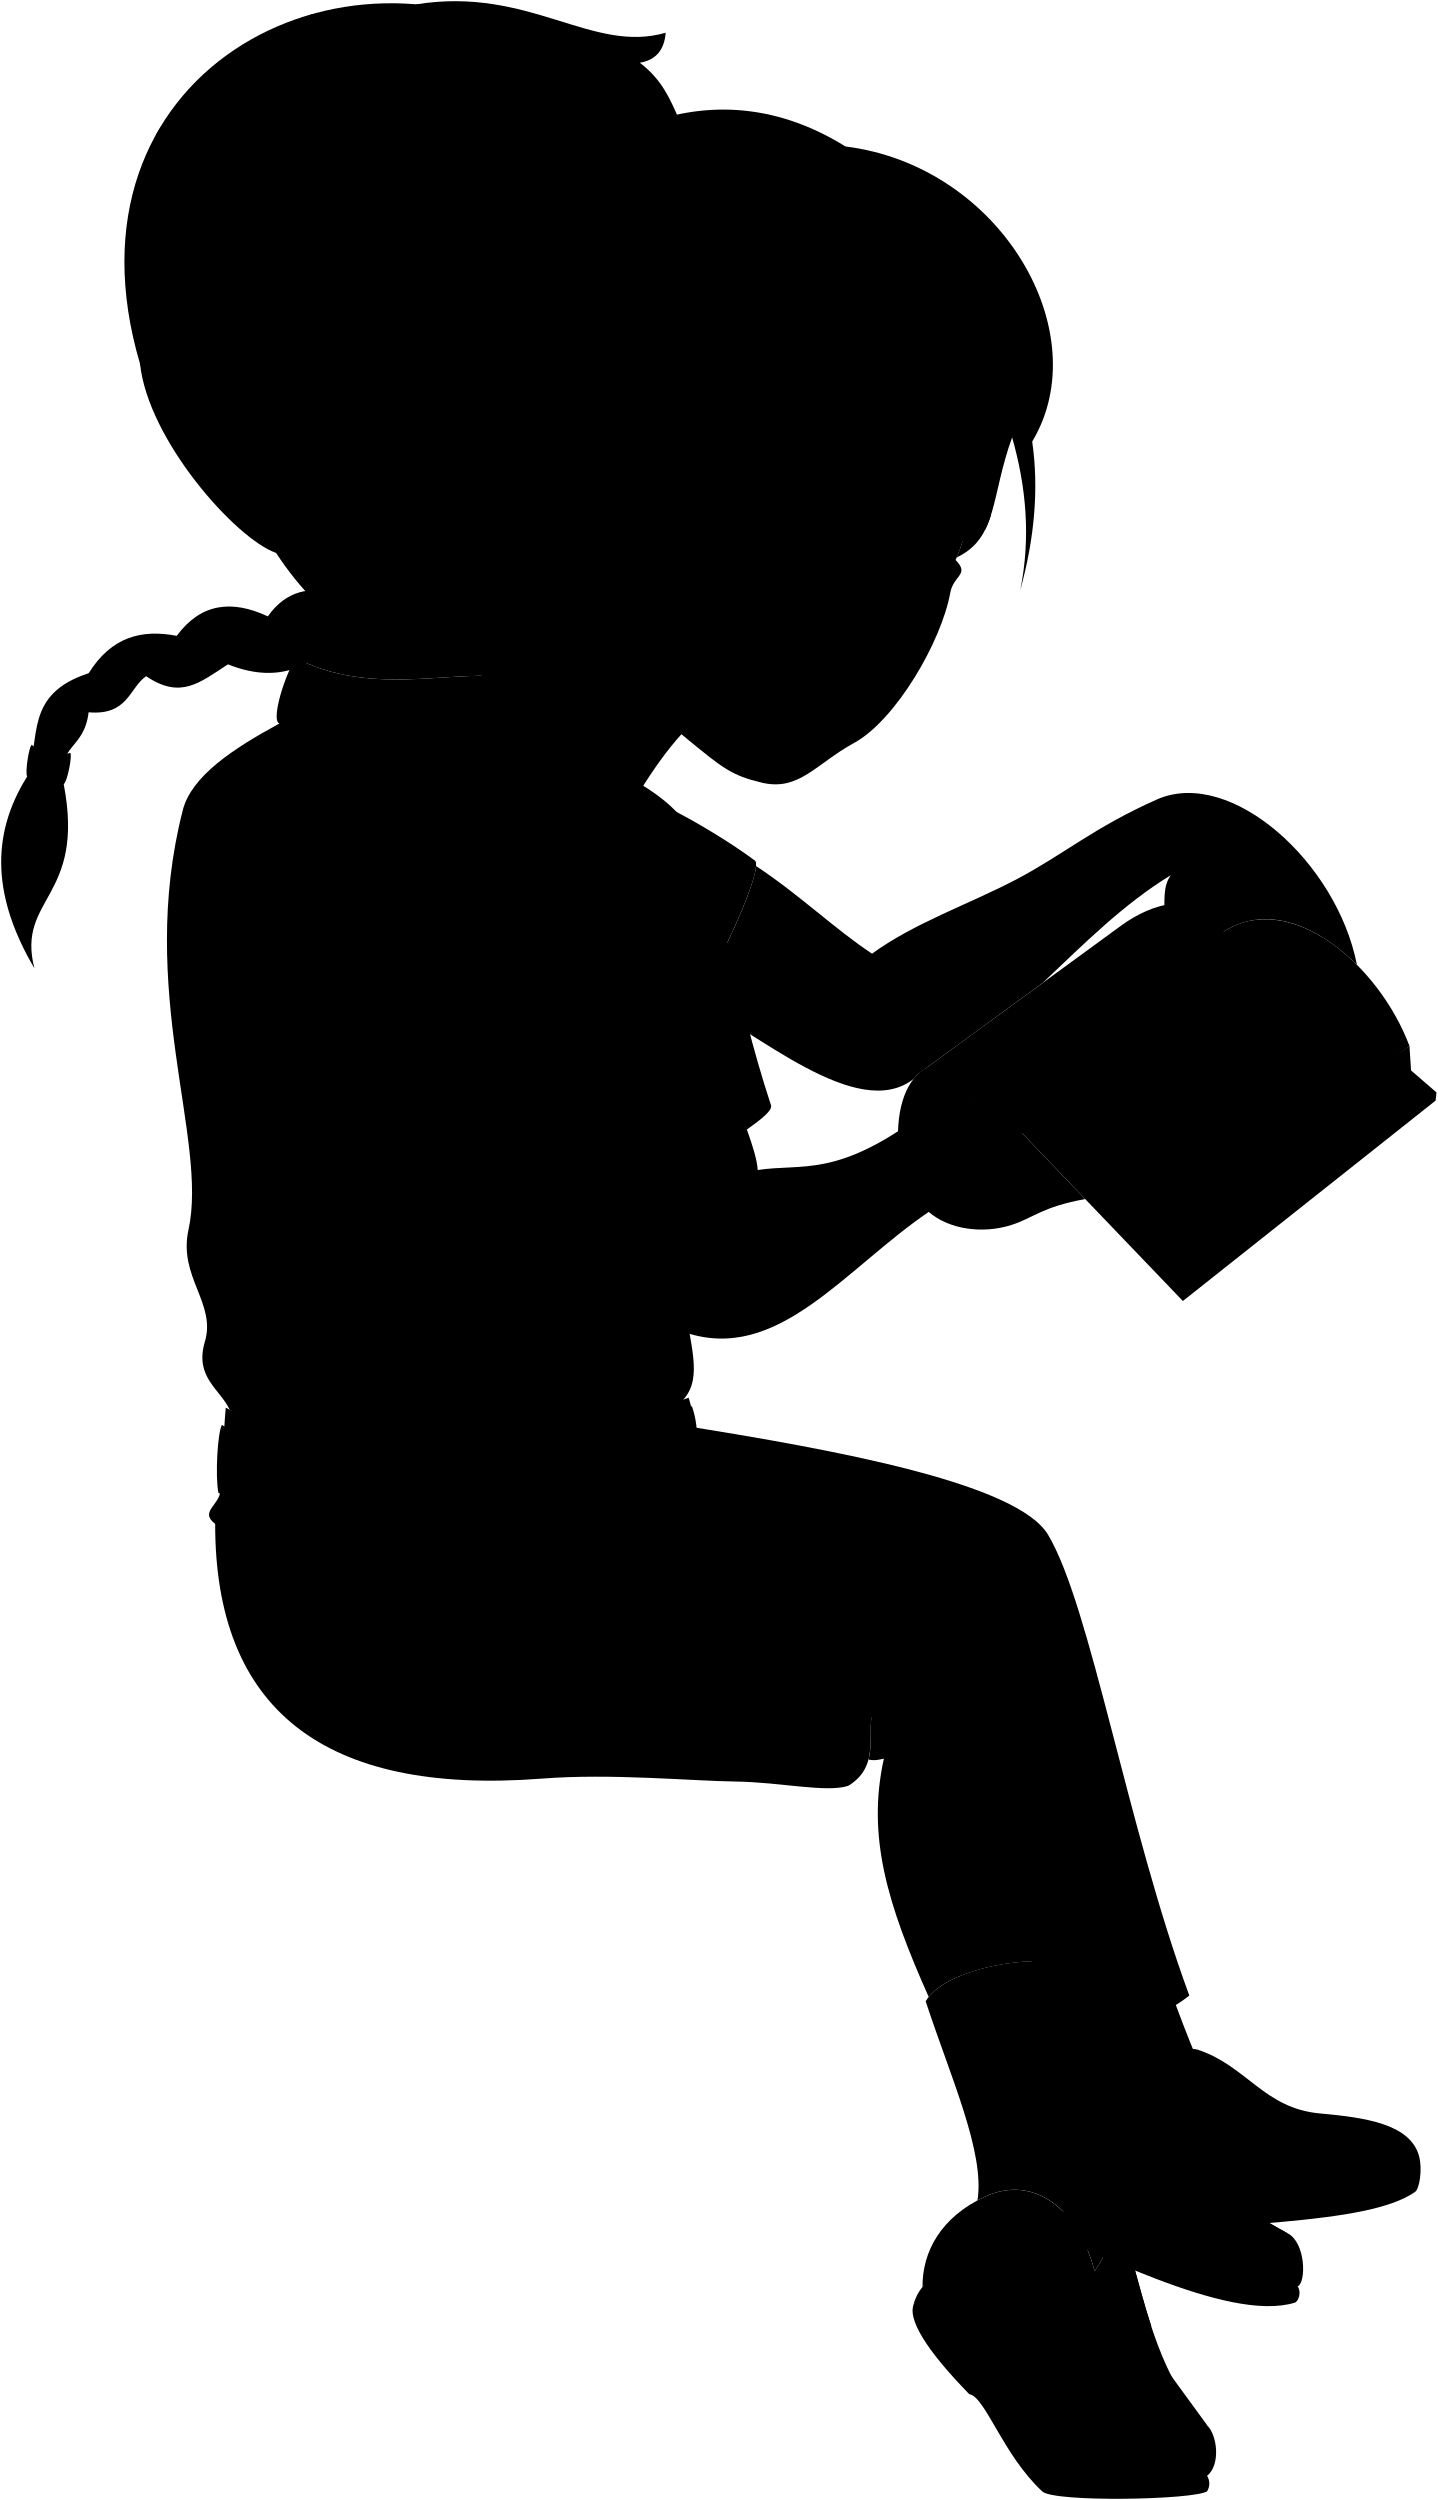
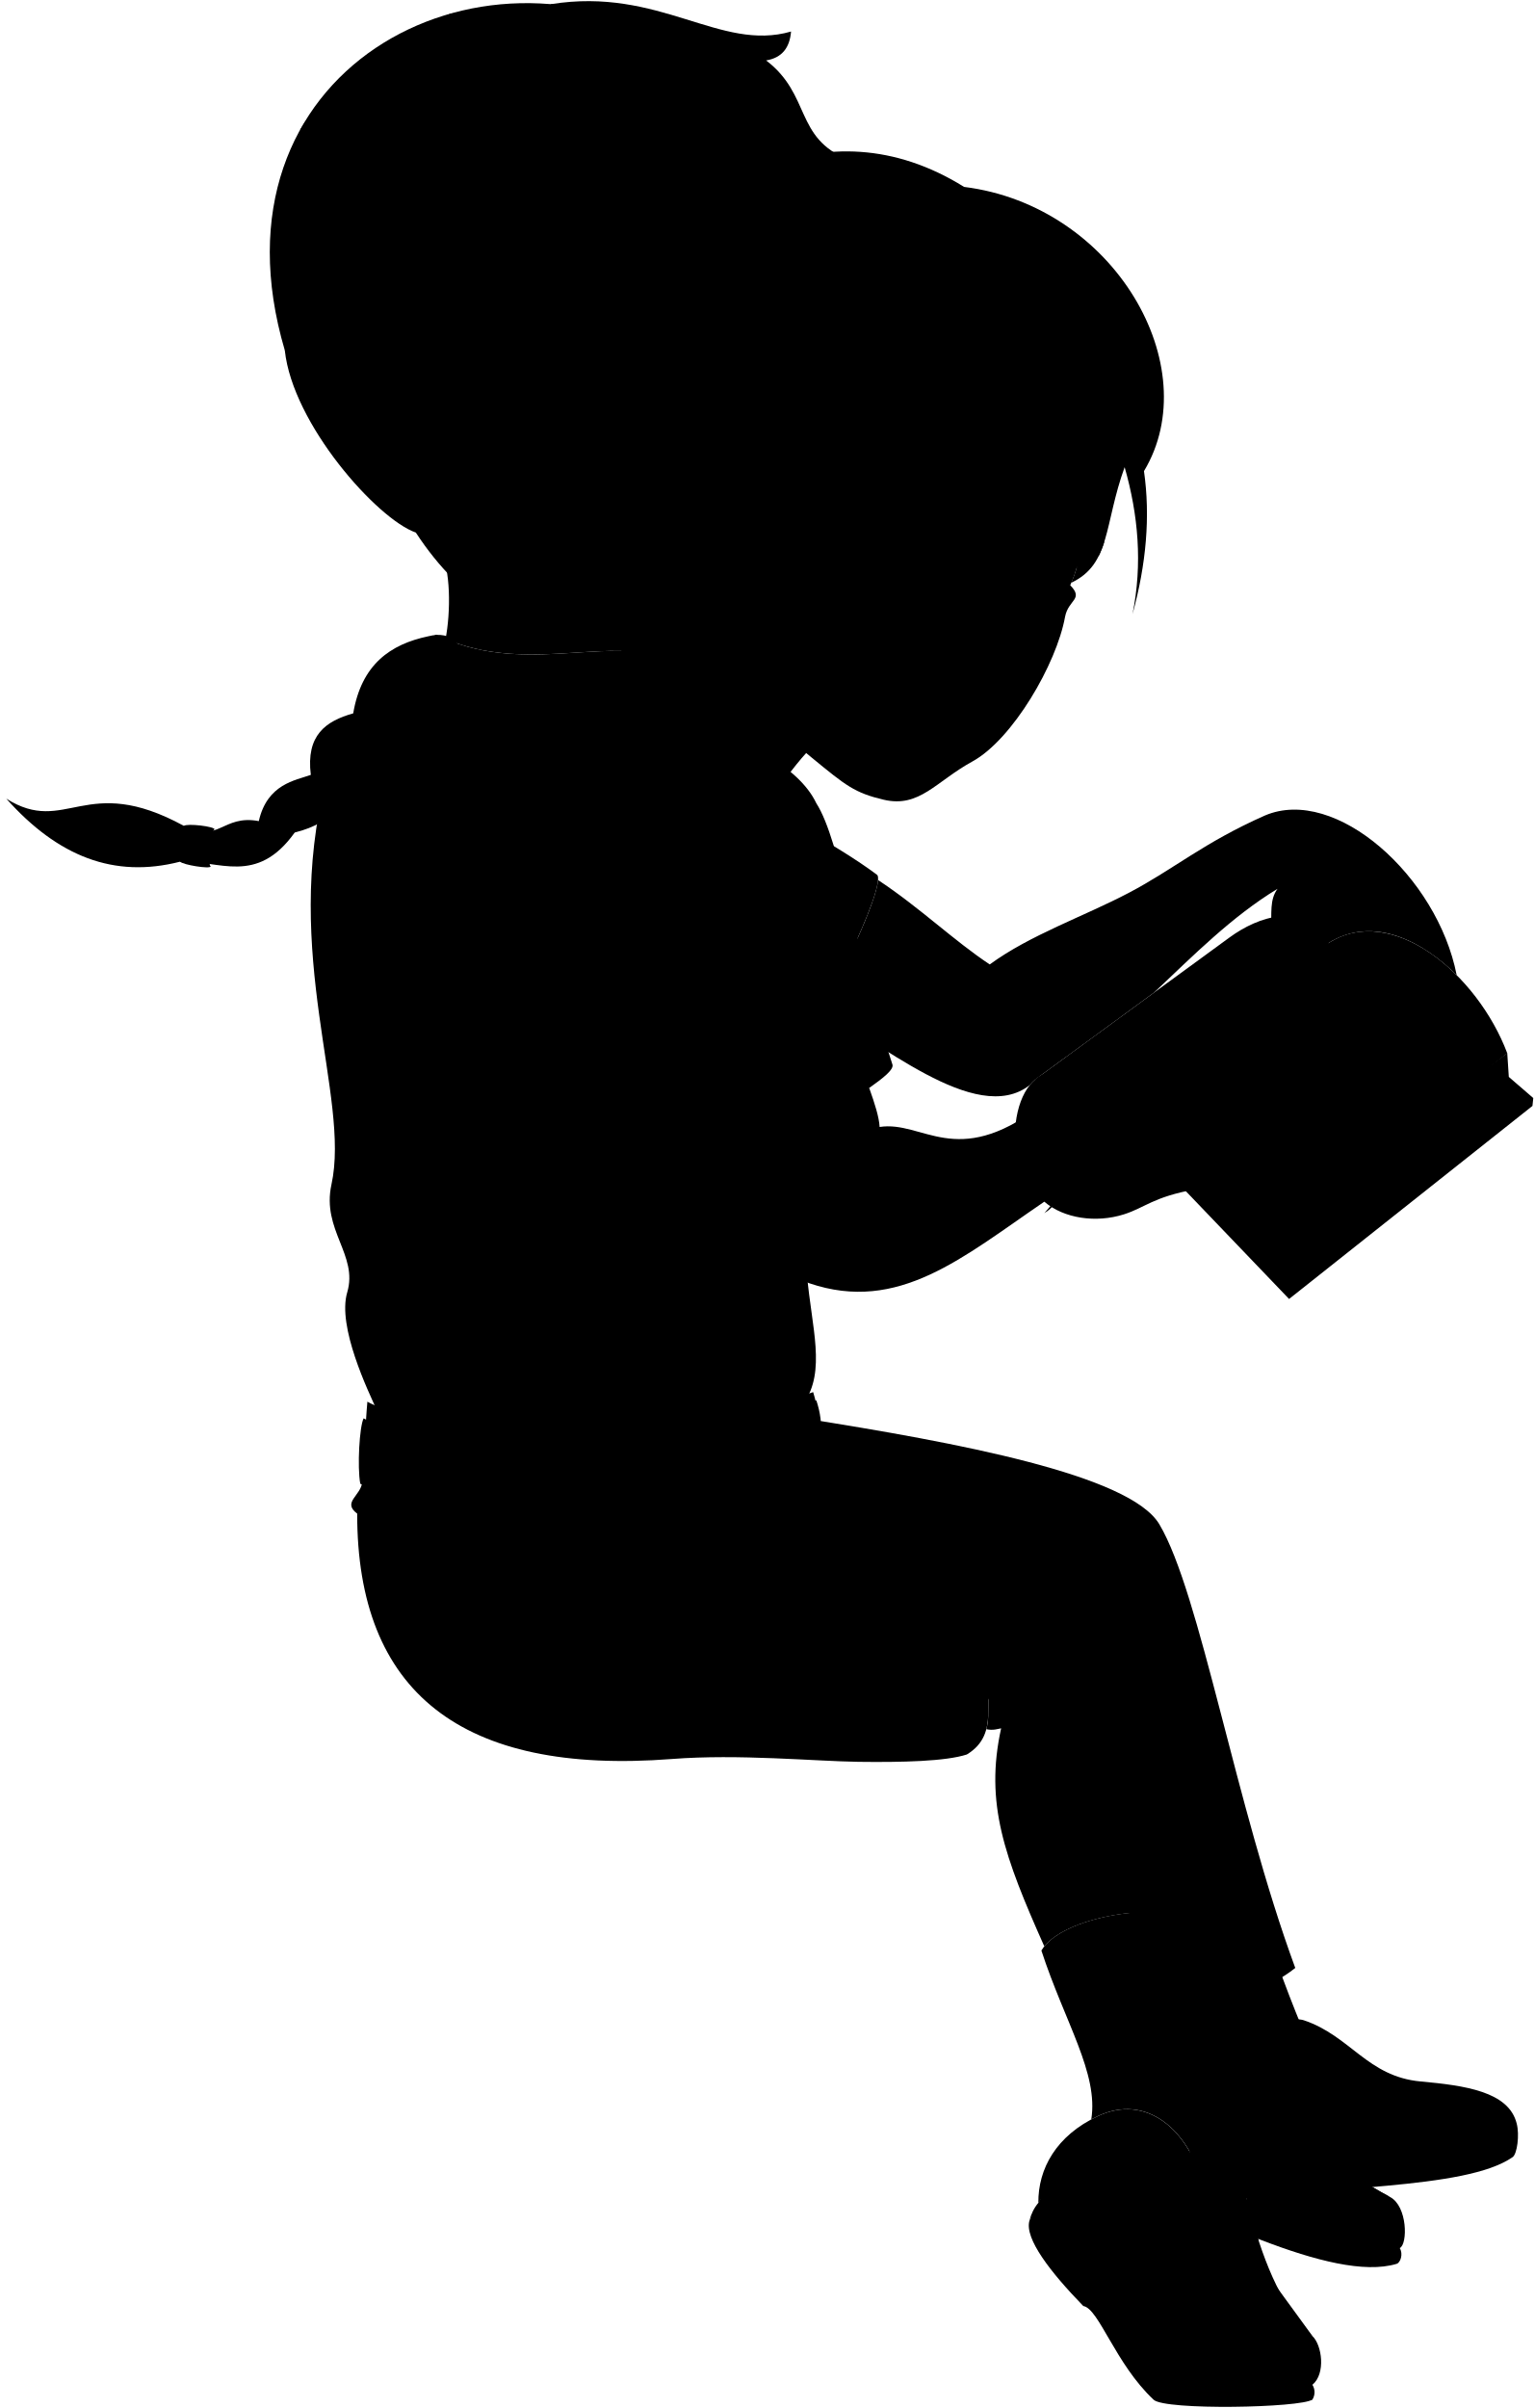
- <svg viewBox="0 0 1208.3 2101.16">
+ <svg viewBox="0 0 1339.2 2101.16">
  <g class="book">
-     <polygon class="bookCoverDark" points="1207.3 918.15 1206.58 925 994.16 1093.45 845.85 938.64 1207.3 918.15" />
-     <polyline class="bookCoverLight" points="850.59 937.78 995 1086.34 1207.3 918.15 1185.94 899.68" />
-     <path class="bookPageLight" d="M772.55,901.93l169.74-124c24.63-18,65.12-32.73,86.16,5.06,55.48-35.82,130.3,27.23,156.14,96.07l-199,156.24C937.43,972.14,886.79,929.06,831.37,925,812.37,909.64,790.86,900.86,772.55,901.93Z" />
-     <path class="paperStackLight" d="M989.17,1071.45c67.56-55.71,133.76-107.81,197.9-154.48l-2.48-38q-101.07,73.23-199,156.24Z" />
-     <path class="paperStackDark" d="M754.74,957.53c-1.46-66.55,45-84.29,76.63-32.53,44.7-31.22,108.84,36.47,154.25,110.26l3.55,36.19C950,991.68,882.59,928.65,845.85,938.64l-29.93-15.93Z" />
-     <path class="bookPageDark" d="M762.76,953c1.47-45.56,33.2-52.64,53.16-30.33Z" />
-     <line class="paperCreaseLine" x1="1028.45" y1="782.95" x2="831.37" y2="925" />
+     <polygon class="bookCoverDark" points="1338.2 958.15 1337.48 965 1125.06 1133.45 976.75 978.64 1338.2 958.15" />
+     <polyline class="bookCoverLight" points="981.49 977.78 1125.89 1126.34 1338.2 958.15 1316.84 939.68" />
+     <path class="bookPageLight" d="M903.45,941.93l169.74-124c24.63-18,65.12-32.73,86.16,5.06,55.48-35.82,130.3,27.23,156.14,96.07l-199,156.24c-48.19-63.12-98.83-106.2-154.25-110.26C943.26,949.64,921.76,940.86,903.45,941.93Z" />
+     <path class="paperStackLight" d="M1120.07,1111.45c67.56-55.71,133.76-107.81,197.9-154.48l-2.48-38q-101.07,73.23-199,156.24Z" />
+     <path class="paperStackDark" d="M885.64,997.53C884.18,931,930.69,913.24,962.27,965c44.7-31.22,108.84,36.47,154.25,110.26l3.55,36.19c-39.16-79.77-106.58-142.8-143.32-132.81l-29.93-15.93Z" />
+     <path class="bookPageDark" d="M893.66,993c1.47-45.56,33.2-52.64,53.16-30.33Z" />
+     <line class="paperCreaseLine" x1="1159.35" y1="822.95" x2="962.27" y2="965" />
  </g>
  <g class="sasha">
-     <path class="soleWhite" d="M1192.84,1813c2.59,9.75.4,26.49-3.56,29.25-41.39,28.88-164.15,24.4-264.81,40.29-7,1.1-11.73-15.24-12.74-24.95" />
-     <path class="sashaShoe" d="M1007,1722.81c40.75,13.58,55.59,49.18,102,53.42,38.36,3.51,77,8.69,83.9,36.81-16.45,31.33-161.15,29.73-281.11,44.59-8-15.92-6.89-75.69-.45-104.31C915.62,1734,991.8,1717.76,1007,1722.81Z" />
-     <path class="sashaSock" d="M983.56,1672.25q10.52,29.48,22.33,58c6.65,18-50.36,40.86-90.27,26.61L895.19,1696Z" />
-     <path class="sashaPants" d="M570.45,1197.61c134.38,21.23,284.76,49.21,310.48,92.42,35.75,60.06,66.19,244.79,118.65,387.16-22.28,17.76-52.46,27.93-94.42,28.73Z" />
-     <path class="sashaShirt" d="M567.64,859.86c11.79,5.32,78.24-131.51,66.46-136.83-17.16-12.86-49.24-33-76-45.88Z" />
+     <path class="soleWhite" d="M1323.73,1853c2.59,9.75.41,26.49-3.55,29.25-41.4,28.88-164.15,24.4-264.81,40.29-7,1.1-11.73-15.24-12.74-24.95" />
+     <path class="sashaShoe" d="M1137.85,1762.81c40.75,13.58,55.59,49.18,102,53.42,38.37,3.51,77,8.69,83.9,36.81-16.44,31.33-161.14,29.73-281.1,44.59-8-15.92-6.89-75.69-.45-104.31C1046.52,1774,1122.7,1757.76,1137.85,1762.81Z" />
+     <path class="sashaSock" d="M1114.46,1712.25q10.51,29.48,22.33,58c6.65,18-50.36,40.86-90.27,26.61L1026.09,1736Z" />
+     <path class="sashaPants" d="M701.35,1237.61c134.38,21.23,284.76,49.21,310.48,92.42,35.75,60.06,66.19,244.79,118.64,387.16-22.27,17.76-52.45,27.93-94.42,28.73Z" />
+     <path class="sashaShirt" d="M698.54,899.86C710.33,905.18,776.78,768.35,765,763c-17.15-12.86-49.23-33-76-45.88Z" />
    <g class="hairLightBrown">
-       <path d="M225.11,518.05c-30.15-14.12-56.27-11.2-76.57,16.36-29-5.63-54.81.49-74,31.42C20,583.42,34.52,621,22.83,652.62-8.89,703.13-5.35,755.56,28.94,813.9,13.55,754.23,72.07,755.24,53.54,659c-6.5-33.1,17.12-28.41,20.94-60.34,33.21,2.87,34.15-20.56,48.34-30.35,28.93,19.63,44.86,5.57,68.75-9.94,40.35,16.06,68.44,3.48,91.42-21C314.4,506.88,256.27,473.13,225.11,518.05Z" />
-       <path d="M850.64,367.61c11.88,41.57,15.74,84.14,6.89,128.28,12-43.63,15.66-85.3,10-124.8,54.71-90.94-25.63-231.6-157-248C467.09-28.66,223.71,424,479.9,466.79Z" />
+       <path d="M360.22,614.76c-3.56,33.1-13.23,48.3-47,53.89-8.13,28.39-20.68,49-56,57.79-33.39,46.66-66.28,23.93-100,25.43-57.78,14.83-106.64-4.52-151.76-55,52.15,32.83,69-23.21,155,23.75,29.56,16.27,33.83-10.22,65.41-4.13,7.38-32.51,31.91-35.48,45.41-40.36-4.36-34.69,13.05-46.92,37-53.67,7.21-42.83,32.54-60.32,65.43-67.24C416.08,544.22,414.79,611.42,360.22,614.76Z" />
+       <path d="M981.54,407.61c11.88,41.57,15.74,84.14,6.89,128.28,12-43.63,15.65-85.3,10-124.8,54.71-90.94-25.63-231.6-157-248C598,11.34,354.61,464,610.8,506.79Z" />
    </g>
    <g class="eye">
-       <path class="sclera" d="M783.94,497.31,591.54,380.19l220.11,48.74C813.18,452.85,802.7,479.6,783.94,497.31Z" />
+       <path class="sclera" d="M914.84,537.31,722.44,420.19l220.11,48.74C944.08,492.85,933.6,519.6,914.84,537.31Z" />
      <g class="irisGreen">
-         <ellipse cx="776.93" cy="454.51" rx="20.4" ry="19.42" transform="translate(58.23 996.43) rotate(-67.34)" />
-         <ellipse cx="665.38" cy="407.95" rx="20.4" ry="19.42" transform="translate(32.61 864.85) rotate(-67.34)" />
+         <ellipse cx="907.83" cy="494.51" rx="20.4" ry="19.42" transform="translate(101.79 1141.82) rotate(-67.34)" />
+         <ellipse cx="796.28" cy="447.95" rx="20.4" ry="19.42" transform="translate(76.18 1010.24) rotate(-67.34)" />
      </g>
      <g class="pupil">
-         <ellipse cx="775.68" cy="453.99" rx="7.93" ry="7.55" transform="translate(57.94 994.95) rotate(-67.34)" />
-         <ellipse cx="664.12" cy="407.43" rx="7.93" ry="7.55" transform="translate(32.32 863.37) rotate(-67.34)" />
+         <ellipse cx="906.58" cy="493.99" rx="7.93" ry="7.55" transform="translate(101.5 1140.34) rotate(-67.34)" />
+         <ellipse cx="795.02" cy="447.43" rx="7.93" ry="7.55" transform="translate(75.89 1008.76) rotate(-67.34)" />
      </g>
    </g>
    <g class="skinAshkenazi">
-       <path d="M611.13,587.06c-51.74,22.88-98.75,117.71-138.88,207.18L369.68,447.11Z" />
-       <path d="M973.17,671.55c-53.46,23.63-79.51,46.83-118.88,67.51s-86.15,36.7-121.36,62.48c-31-20.47-61.4-49.88-97.48-73.65-1.25,18.37-31,82.59-51.21,114.23,50.25,23.55,136.24,101.79,183.66,64.66a34.52,34.52,0,0,1,4.65-4.85C802,880.36,835.35,856.25,876.43,826c34.4-32.54,68-66.37,107.68-90.48-14.15,18.91,8.47,48.06-28.72,76.2-11.06,14.07,33.67,34.68,57.29-11.56,1.68-4.91,7.34-11,15.77-17.23,39.48-24.92,83.4-.65,112,27.94C1123.55,724.62,1034.79,645.39,973.17,671.55Z" />
-       <path d="M808.89,454.92c-12.95-9.68-32.62-12.13-44.11,1.86-2,3,1.89,3.81,3,4.84,11.71,11.21,25.51,15.79,35.26,8.92,12.26,12.56-1.4,12.43-4.36,27.57-7.5,41.5-46,107.22-80.85,126.3-32.08,17.55-46.21,40.75-77.46,33.41-25.26-5.94-32.9-12.14-63-36.89-47.56-39.14-110.11-92.41-95.66-167.74-31.33,10.57-37.77-18.05-39.7-26.33-3.19-13.66-18.72-24.22-14.08-56,25.77-7.6,50.72-12.16,75.47-15.4,10.7-1.41-7.87,30.32,12,57.52a220.89,220.89,0,0,1,20.49-64.12c51.64-18.65,75.61-15.66,108.68-36-20.58,19-50,51.3-64.46,72.68,59.55-54.92,157.77-121.27,202.1-129.29,32.64,30.84,58.15,73.87,68.44,111.38-18.07,49.8-12,84.66-46.67,100.9A88.28,88.28,0,0,0,808.89,454.92ZM709.2,430.86c-.66-16.66-10-24.78-22.42-29.62-15.95-6.2-30.07-3.42-42.14,0,12.2,12.91,23.42,32.36,58.39,32.85C705.56,434.13,709.43,436.65,709.2,430.86Z" />
+       <path d="M742,627.06c-51.73,22.88-98.74,117.71-138.88,207.18C498,451.76,498.59,288.17,742,627.06Z" />
+       <path d="M1104.07,711.55c-53.46,23.63-79.51,46.83-118.88,67.51S899,815.76,863.83,841.54c-31-20.47-61.4-49.88-97.48-73.65-1.25,18.37-31,82.59-51.21,114.23,50.25,23.55,136.24,101.79,183.66,64.66a33.36,33.36,0,0,1,4.65-4.85c29.44-21.57,62.79-45.68,103.88-75.91,34.4-32.54,67.95-66.37,107.67-90.48-14.14,18.91,8.48,48.06-28.71,76.2-11.06,14.07,33.67,34.68,57.29-11.56,1.68-4.91,7.34-11,15.77-17.23,39.48-24.92,83.4-.65,112,27.94C1254.45,764.62,1165.69,685.39,1104.07,711.55Z" />
+       <path d="M939.79,494.92c-13-9.68-32.62-12.13-44.11,1.86-2,3,1.88,3.81,3,4.84,11.71,11.21,25.51,15.79,35.26,8.92,12.26,12.56-1.41,12.43-4.37,27.57-7.49,41.5-46,107.22-80.84,126.3-32.08,17.55-46.21,40.75-77.46,33.41-25.26-5.94-32.9-12.14-63-36.89-47.56-39.14-110.11-92.41-95.66-167.74-31.33,10.57-37.77-18.05-39.7-26.33-3.19-13.66-18.72-24.22-14.08-56,25.77-7.6,50.72-12.16,75.47-15.4,10.69-1.41-7.87,30.32,12,57.52a220.89,220.89,0,0,1,20.49-64.12c51.63-18.65,75.61-15.66,108.68-36-20.58,19-50,51.3-64.46,72.68,59.55-54.92,157.77-121.27,202.09-129.29,32.65,30.84,58.16,73.87,68.45,111.38-18.08,49.8-12,84.66-46.67,100.9A88.28,88.28,0,0,0,939.79,494.92ZM840.1,470.86c-.66-16.66-10-24.78-22.42-29.62-15.95-6.2-30.07-3.42-42.14,0,12.2,12.91,23.42,32.36,58.39,32.85C836.46,474.13,840.33,476.65,840.1,470.86Z" />
    </g>
    <g class="hairOverlapLine">
-       <path d="M427.93,370.85a216.72,216.72,0,0,0-22,7.42" />
-       <path d="M535.88,348.85c-11.37,3.63-23.07,5.08-32.48,6.6" />
-       <path d="M644.56,312.84a122,122,0,0,1,16.67-14.44" />
-       <path d="M867.54,371.09c-1-4.89-1.71-10.95-4.32-16.15" />
-       <path d="M74.58,565.83c-3.86,14.2.53,21.64-.1,32.86" />
-       <path d="M148.54,534.41c-11.87,18.9-19.31,18.9-25.72,33.93" />
-       <path d="M225.11,518.05c-4.08,11-15,24.37-33.54,40.35" />
+       <path d="M558.83,370.85a217.78,217.78,0,0,0-22,7.42" />
+       <path d="M666.78,348.85c-11.37,3.63-23.07,5.08-32.48,6.6" />
+       <path d="M775.46,352.84a122,122,0,0,1,16.67-14.44" />
+       <path d="M998.44,411.09c-1-4.89-1.71-10.95-4.32-16.15" />
+       <path d="M257.24,726.44c-14.71-.64-20.46-7.09-31.34-9.9" />
+       <path d="M313.21,668.65c-16.55,1-28.52,6.87-41.9,7.53" />
+       <path d="M360.22,614.76c-16.57-2.33-35.49.4-51.9,7.75" />
    </g>
-     <path class="sashaHairTie" d="M58.77,632.56c-.62,3-32.37-3.64-31.74-6.63-2.54-.4-6.16,23.78-4.2,26.69,2.3,4.24,26.62,9.06,30.71,6.41C56.66,657.18,61.33,633.07,58.77,632.56Z" />
+     <path class="sashaHairTie" d="M187.3,723.74c-3-.32-6.39,31.94-3.35,32.26-.4,2.53-24.52-1.38-26.7-4.13-3.35-3.48-.53-28.12,3.24-31.2C163.21,718.25,187.6,721.15,187.3,723.74Z" />
  </g>
  <g class="head49__edited">
-     <path class="lipFemaleMedium__noStroke" d="M636.81,558.24c7,7.8,8.18,20.57,11.29,29,8.9,24.07,47.51,33.83,54,12.7,2.78-9-1.2-13.28,5-21.34C647.47,557.42,644,560,636.81,558.24Z" />
-     <path class="lipFemaleMedium" d="M643.33,559.24A45.07,45.07,0,0,1,623.86,553c25,10.11,47.52-7.6,70.7,14.91,8.05,5.65,17.58-1,29.63,13.45-4.47.8-11.17-.6-17-2.79Z" />
-     <path class="lipOverlapLine" d="M724.19,581.38c3.21-.12,5-3.52,6.23-8.45" />
-     <path class="lipEdgeLine" d="M648.1,587.23c8.9,24.07,47.51,33.83,54,12.7" />
-     <path class="teeth" d="M643.33,559.24c37.93,3.15,44.44,12.12,63.83,19.35-2,5.71-4.3,10.91-10.32,8.89-3.08,7.4-11.11,4.36-18.81,1s-15.72-6.87-12-14.53C658.79,570.89,651.12,565.42,643.33,559.24Z" />
+     <path class="lipFemaleMedium__noStroke" d="M767.71,598.24c6.95,7.8,8.17,20.57,11.29,29,8.9,24.07,47.51,33.83,54,12.7,2.78-9-1.19-13.28,5-21.34C778.37,597.42,774.85,600,767.71,598.24Z" />
+     <path class="lipFemaleMedium" d="M774.23,599.24A45,45,0,0,1,754.76,593c25,10.11,47.52-7.6,70.7,14.91,8,5.65,17.58-1,29.63,13.45-4.47.8-11.17-.6-17-2.79Z" />
+     <path class="lipOverlapLine" d="M855.09,621.38c3.21-.12,5-3.52,6.22-8.45" />
+     <path class="lipEdgeLine" d="M779,627.23c8.9,24.07,47.51,33.83,54,12.7" />
+     <path class="teeth" d="M774.23,599.24c37.93,3.15,44.44,12.12,63.82,19.35-2,5.71-4.3,10.91-10.31,8.89-3.08,7.4-11.11,4.36-18.81,1s-15.72-6.87-12-14.53C789.69,610.89,782,605.42,774.23,599.24Z" />
    <g class="teethOverlapLine">
-       <line x1="666.03" y1="573.92" x2="667.15" y2="571.24" />
-       <line x1="696.84" y1="587.48" x2="697.93" y2="584.88" />
+       <line x1="796.93" y1="613.92" x2="798.05" y2="611.24" />
+       <line x1="827.74" y1="627.48" x2="828.83" y2="624.88" />
    </g>
    <g class="noseLine">
-       <path d="M674.27,525.89c-9.82-11,.24-23.56,8.1-26.79" />
-       <path d="M711.88,534.73c-4.09-5.05-15.43-6.55-26.65-6" />
-       <path d="M703.24,534.89c13.38,13.13,26.06,15.18,37.87,10.32,16.32-6.71,4.94-35.65,8.28-51.06" />
+       <path d="M805.17,565.89c-9.83-11,.23-23.56,8.1-26.79" />
+       <path d="M842.78,574.73c-4.1-5.05-15.43-6.55-26.65-6" />
+       <path d="M834.14,574.89C847.52,588,860.2,590.07,872,585.21c16.33-6.71,4.94-35.65,8.29-51.06" />
    </g>
    <g class="eyeFoldLine">
-       <path d="M787.66,487.15c-5.25,1.91-14.06-.68-18.37-5.27" />
-       <path d="M689.72,446.61c-19.05,1.3-38.56-12.85-42.28-21.08" />
+       <path d="M918.56,527.15c-5.26,1.91-14.06-.68-18.37-5.27" />
+       <path d="M820.62,486.61c-19.06,1.3-38.57-12.85-42.29-21.08" />
    </g>
    <g class="eyeCornerLine">
-       <path d="M630.34,401.15c4.49,1.22,9.22.8,14.3.1" />
+       <path d="M761.24,441.15c4.49,1.22,9.22.8,14.3.1" />
    </g>
    <g class="eyeCreaseLine">
-       <path d="M653.1,388.12c22.16-3.78,53.26,3,60.67,26.35" />
-       <path d="M776.13,440.84c14.44-6.66,43.69,6.24,38.62,15.09" />
+       <path d="M784,428.12c22.15-3.78,53.26,3,60.66,26.35" />
+       <path d="M907,480.84c14.44-6.66,43.69,6.24,38.62,15.09" />
    </g>
    <g class="eyebrowLightBrown">
-       <path d="M634,376.33c57.8-26.27,82.66,2,106.19,11.32C713.15,411.06,711.77,361.92,634,376.33Z" />
-       <path d="M832.86,433c-13.69-18.75-33.23-18.39-47.09-23.37,1.5,24,19.25,13,42.17,35.6A74.5,74.5,0,0,0,832.86,433Z" />
+       <path d="M764.86,416.33c57.8-26.27,82.66,2,106.19,11.32C844,451.06,842.67,401.92,764.86,416.33Z" />
+       <path d="M963.76,473c-13.69-18.75-33.24-18.39-47.09-23.37,1.5,24,19.25,13,42.17,35.6A74.5,74.5,0,0,0,963.76,473Z" />
    </g>
  </g>
  <g class="jewishBoy">
-     <path class="soleLightTanDark" d="M1014.56,2093.78c-10.32,7.31-128.57,9.55-138.6.18-33.35-31.17-47.84-79.66-61.39-81.78-28.42-29.24-51.55-58.9-47-74.51C820.29,1842.07,909,2006.84,1014.56,2093.78Z" />
+     <path class="soleLightTanDark" d="M1145.45,2093.78c-10.31,7.31-128.56,9.55-138.59.18-33.35-31.17-47.84-79.66-61.39-81.78-28.42-29.24-51.55-58.9-47-74.51C951.19,1842.07,1039.9,2006.84,1145.45,2093.78Z" />
    <g class="soleLightTan">
-       <path d="M1014.56,2080.94a12.19,12.19,0,0,1,0,12.84c-47.15,3.5-95.84-47.73-123.87-107.15l-6.11,8.46c-35.72-98.07-99.17-87.19-117-57.42a37.88,37.88,0,0,1,7.75-15.54C840,1798.38,915.42,2009.45,1014.56,2080.94Z" />
-       <path d="M1090.73,1921.63c3.26,5.13.61,12.75-2.67,13.74-56.36,17-173.52-45.63-250.26-78l2.92-15.27Z" />
+       <path d="M1145.45,2080.94a12.15,12.15,0,0,1,0,12.84c-47.14,3.5-95.83-47.73-123.86-107.15l-6.11,8.46c-35.72-98.07-99.17-87.19-117-57.42a38,38,0,0,1,7.76-15.54C970.87,1798.38,1046.32,2009.45,1145.45,2080.94Z" />
+       <path d="M1221.63,1961.63c3.26,5.13.61,12.75-2.67,13.74-56.36,17-173.52-45.63-250.26-78l2.92-15.27Z" />
    </g>
    <g class="jewishBoyShoe">
-       <path d="M775.33,1922.13c-.22-29.73,15.55-58.62,52-75.69,41.9-19.59,79.06,10.82,92.58,62.18,13.86-18,16.88-39.36,4-65.55,33.12,20.27,30.8,139.32,90.56,195.29,8.38,7.85,11.84,32.82,0,42.58-64.88,11.48-118.78-106.23-134.48-133.13C848.44,1893.64,795.52,1891.94,775.33,1922.13Z" />
-       <path d="M1082.29,1877.05c-85.4-44.25-97.42-113.37-135.41-129.74,8.77,26.3,7.94,41.08,2.09,55.1-11.82-9.51-22.75-19.23-33.21-29.42,0,27.61,1.73,52.5,8.13,70.08H924c11.23,6.87,18.38,25.1,25.26,48.38,60.06,25.29,115.27,42.77,141.47,30.18C1097.87,1918.2,1097.55,1885,1082.29,1877.05Z" />
+       <path d="M906.23,1922.13c-.23-29.73,15.55-58.62,52-75.69,41.89-19.59,79.06,10.82,92.58,62.18,13.86-18,16.88-39.36,4.05-65.55,33.11,20.27,30.79,139.32,90.55,195.29,8.38,7.85,11.85,32.82,0,42.58-64.87,11.48-118.77-106.23-134.47-133.13C979.34,1893.64,926.42,1891.94,906.23,1922.13Z" />
+       <path d="M1213.19,1917.05c-85.4-44.25-97.42-113.37-135.41-129.74,8.77,26.3,7.94,41.08,2.09,55.1-11.82-9.51-22.76-19.23-33.21-29.42,1.5,27.12,8.24,30.08,8.24,30.08,17.86,10.93,25.42,50.62,38,93.63,55,22.37,104.42,36.62,128.76,24.93C1228.77,1958.2,1228.45,1925,1213.19,1917.05Z" />
    </g>
    <g class="sockWhite">
-       <path d="M949,1802.41c5.58-13.38,6.59-27.47-1-51.6-14.24-22.7-19.67-52.23-25.48-90.3-24-9.13-38.5,54.42-23,95.88A470.46,470.46,0,0,0,949,1802.41Z" />
-       <path d="M821.52,1849.39c1.89-1,3.83-2,5.85-3,41.9-19.59,79.06,10.82,92.58,62.18,12.34-16,16.08-34.73,7.7-57.11-20.28-37.21-7.83-124.72-10.66-191.61-20.31-22.78-119.94-10.47-139,22.15C798.61,1745.07,828,1809.05,821.52,1849.39Z" />
+       <path d="M1079.87,1842.41c5.58-13.38,6.59-27.47-1-51.6-14.24-22.7-19.67-52.23-25.48-90.3-24-9.13-38.5,54.42-23,95.88A470.46,470.46,0,0,0,1079.87,1842.41Z" />
+       <path d="M952.42,1849.39c1.89-1,3.83-2,5.85-3,41.89-19.59,79.06,10.82,92.58,62.18,12.34-16,16.08-34.73,7.7-57.11-17.82-34.19-7.86-104.42-10.66-171.61-20.31-22.78-119.94-10.47-139,22.15C929.51,1765.07,958.9,1809.05,952.42,1849.39Z" />
    </g>
    <g class="clothingBrass">
-       <path d="M967.57,1954.89c-6.08-18.55-10.86-37.13-15.53-53.78-3.74,15.4-10.08,28.64-19.68,38.26a278.47,278.47,0,0,0,22.29,41C961.63,1972.89,965.45,1964.79,967.57,1954.89Z" />
-       <path d="M1011.94,1848.66c4.53-5.9,5.93-13.33,4.9-22.21-13.26-14.7-23.36-29.28-32.54-42,1,15.35-1,29.77-9.41,42.11A259.85,259.85,0,0,0,1011.94,1848.66Z" />
+       <path d="M1098.47,1954.89c-6.08-18.55-10.86-37.13-15.53-53.78-3.74,15.4-10.08,28.64-19.68,38.26a279.38,279.38,0,0,0,22.28,41C1092.53,1972.89,1096.35,1964.79,1098.47,1954.89Z" />
+       <path d="M1142.84,1888.66c4.53-5.9,5.92-13.33,4.89-22.21-13.25-14.7-23.35-29.28-32.53-42,1,15.35-1,29.77-9.41,42.11A259.85,259.85,0,0,0,1142.84,1888.66Z" />
    </g>
-     <path class="jewishBoyShirt" d="M463.56,624.65c53.95,20.68,102.29,43.18,118,76.26,21.16,32.77,35.35,133.9,66.32,227.62,2.06,4.5-8.44,12.47-20.17,20.81-103.05,114.39-19.14,188.86-53.35,226.94C532,1215.82,262.74,1229.4,193,1184.82c-7.86-17.3-29.73-27.19-20.82-57.14,9.7-32.64-22.46-54.33-13.76-94.15,16.71-76.46-43.7-200.6-4.79-352.64,7.34-28.65,42.36-51.7,81.19-72.81-8.77-3.19,9.92-55.47,15.16-54.25,71.81,35.9,148.4,1.59,194.68,19.94C450.71,578.22,464.89,622.1,463.56,624.65Z" />
-     <path class="jewishBoyShorts" d="M719.16,1249.15c40.69,41.78,42.37,108.43,17.45,179.47-12.24,21.71,6.91,53.71-23.68,72.3-18.43,6-56.63-3.09-94.73-3.6-37.58-.51-104.78-7-162.64-2.47-184.13,14.28-274.91-58.83-274.72-214.12-13.39-10,3.32-15.44,4.44-27.66,2-22,2.49-48.68,4.46-70,27.25,16.24,127.58,21,207.23,16.82,69.76-3.67,129.48-6.61,181.84-25.16,4.09,13.65,6.21,26.8,5.76,39.31,4.19-6.29,14.15-4.72,16.67,5.24,4.29-6.82,19-3.67,19,4.19,24.11,1.42,50.78,0,76,7.81,3,.92,3.77,7.28,3.14,11.53C706.43,1244.76,715.22,1245.1,719.16,1249.15Z" />
+     <path class="jewishBoyShirt" d="M594.46,624.65c53.95,20.68,102.29,43.18,118,76.26,21.16,32.77,35.35,133.9,66.32,227.62,2.06,4.5-8.44,12.47-20.17,20.81-107.69,125.16-18,218.72-57.09,275.05-36.28,22-339.88,26.73-372.34,6.68-7.85-17.3-35-73.44-26.14-103.39,9.71-32.64-22.45-54.33-13.75-94.15,16.71-76.46-43.7-200.6-4.79-352.64,7.33-28.65,42.36-51.7,81.19-72.81-8.77-3.19,9.92-55.47,15.16-54.25,71.81,35.9,148.4,1.59,194.67,19.94C581.61,578.22,595.79,622.1,594.46,624.65Z" />
+     <path class="jewishBoyShorts" d="M850.06,1279.15c40.69,41.78,42.37,108.43,17.45,179.47-12.24,21.71,6.91,53.71-23.68,72.3-18.43,6-56.64,6.91-94.73,6.4-37.58-.51-104.78-7-162.65-2.47-184.13,14.28-274.9-58.83-274.71-214.12-13.39-10,3.32-15.44,4.44-27.66,2-22,2.49-48.68,4.46-70,27.25,16.24,127.58,21,207.23,16.82,69.76-3.67,129.48-6.61,181.83-25.16,4.1,13.65,6.22,26.8,5.77,39.31,4.19-6.29,14.15-11.72,16.67-1.76,4.29-6.82,19-3.67,19,4.19,24.11,1.42,50.78-3,76,4.81,3,.92,3.78,7.28,3.15,11.53C837.33,1274.76,846.12,1275.1,850.06,1279.15Z" />
    <g class="beltTan">
-       <path d="M501.76,1259.09c-.58-16.11-2.84-37.84-6.48-52.79-77.88,12.46-188.13,15.84-254.14,6.6-1.74,14.75-1.61,42,.54,57C315.8,1280.15,437.45,1271.54,501.76,1259.09Z" />
-       <path d="M581.54,1181.84c-15.89,9.05-41.7,16.46-72.74,22.15,3.37,14.3,5.44,35,6.44,52.16a148.87,148.87,0,0,0,15.25-4.54c19.72-8.37,37.53-21.41,54.08-37.55C587.08,1204.2,584.85,1191.64,581.54,1181.84Z" />
-       <path d="M227.59,1210.75c-18.23-3.3-32.53-7.68-41.11-13.17-3.65,6.87-5.67,42.59-2.94,57.08,9.65,5.46,25.13,9.83,44.37,13.16C225.79,1252.59,225.58,1226.59,227.59,1210.75Z" />
+       <path d="M632.66,1299.09c-.59-16.11-2.84-37.84-6.49-52.79-77.87,12.46-188.12,15.84-254.13,6.6-1.74,14.75-1.62,42,.53,57C446.7,1320.15,568.35,1311.54,632.66,1299.09Z" />
+       <path d="M712.44,1221.84c-15.89,9.05-41.7,16.46-72.74,22.15,3.37,14.3,5.44,35,6.44,52.16a148.87,148.87,0,0,0,15.25-4.54c19.72-8.37,37.53-21.41,54.08-37.55C718,1244.2,715.75,1231.64,712.44,1221.84Z" />
+       <path d="M358.49,1250.75c-18.23-3.3-32.53-7.68-41.11-13.17-3.65,6.87-5.67,42.59-2.95,57.08,9.65,5.46,25.14,9.83,44.37,13.16C356.68,1292.59,356.47,1266.59,358.49,1250.75Z" />
    </g>
  </g>
  <g class="skinNordic">
-     <path d="M851.84,1309.88c-26.56-32.34-84.91-47.17-127.77-55.34,17.38,20.35,26.46,45.86,28.5,74.49,29.42,29.52,72.28,35.57,122.47,59.73C871,1357.83,866.39,1327.59,851.84,1309.88Z" />
-     <path d="M856.48,1343.29c-18.41-33.08-63.77-52.07-116.89-65,19.8,40.59,16.76,94.1-3,150.36-8.08,14.14-2.45,36.52-6.67,50.17,5.7,1.38,10.44-.3,12.94-.74-14.42,65.48,2.87,122.12,37.68,200.28,22.25-27.79,105.17-38.81,131.55-22.43C916,1541.26,894.76,1412.06,856.48,1343.29Z" />
-     <path d="M780.56,1018.56c-71.12,48.42-127.15,127.67-205.07,101.19-33.4-11.35-59.77-79.68-75.47-150,38.39,8.3,93.31,2.31,127.7-20.39,5,14,8.58,25.33,9.1,34,37.78-5.79,66.53,7.07,139.18-47.45,20.68-13.14,47.13-10.58,61.77-22.74C865,890.55,867.86,892.93,878,883.71c22.35-14.44,30.57,29.72-4.45,48.61-7.77,5.1-11.62,12.68-14.23,20.38l52.75,55.07c-36.6,6.64-43.4,15.87-62.08,21.8C825.71,1037.29,797.6,1033.3,780.56,1018.56Z" />
-     <path d="M561,264.49c2.25,45.23-8.16,35.42-7.1,97.37,2,114.6-43,154-93.95,191.83-22.33,16.59-147.3,34.6-227.92-89C415.91,280.8,450.08,264.49,561,264.49Z" />
-     <path d="M253,479.09c9.8,17.54,9.51,55.33,5,78.45,66.78,28.56,136.53.87,181.4,14.42-3.17-26.8,5.1-69.86,17.19-78.73" />
+     <path d="M982.74,1339.88c-26.56-32.34-84.91-47.17-127.77-55.34,17.37,20.35,26.46,45.86,28.5,74.49,29.42,29.52,72.28,35.57,122.47,59.73C1001.85,1387.83,997.28,1357.59,982.74,1339.88Z" />
+     <path d="M987.38,1373.29c-18.42-33.08-63.77-52.07-116.89-65,19.8,40.59,16.76,94.1-3,150.36-8.08,14.14-2.45,36.52-6.67,50.17,5.7,1.38,10.44-.3,12.94-.74-14.42,65.48,2.87,112.12,37.68,190.28,22.25-27.79,105.17-38.81,131.55-22.43C1046.86,1561.26,1025.66,1442.06,987.38,1373.29Z" />
+     <path d="M911.45,1048.56c-71.11,48.42-127.14,97.67-205.07,71.19-33.39-11.35-59.76-79.68-75.46-150,38.39,8.3,93.31,2.31,127.7-20.39,5,14,8.58,25.33,9.09,34,37.79-5.79,66.54,37.07,139.19-17.45,20.68-13.14,47.13-10.58,61.77-22.74,27.18-22.57,30.09-20.19,40.23-29.41,22.35-14.44,30.57,29.72-4.45,48.61-7.77,5.1-11.62,12.68-14.24,20.38l52.76,55.07c-36.6,6.64-43.41,15.87-62.08,21.8C956.61,1067.29,928.5,1063.3,911.45,1048.56Z" />
+     <path d="M691.89,264.49c2.24,45.23-8.16,35.42-7.1,97.37,2,114.6-43,154-93.95,191.83-22.33,16.59-147.3,34.6-227.92-89C546.81,280.8,581,264.49,691.89,264.49Z" />
+     <path d="M383.87,479.09c9.8,17.54,9.5,55.33,5,78.45,66.77,28.56,136.53.87,181.4,14.42-3.17-26.8,5.1-69.86,17.19-78.73" />
  </g>
  <g class="head49__edited">
-     <path class="hairSandy" d="M579,150.69c11.68,1,21.75-3.12,30.5-11.42-47.23-19-32.34-56.41-71.75-86.54,14-2.3,20.63-11.29,21.74-25.22-62,18-114.62-39.19-209.6-23.87L117.69,305.79C124.53,370,198.15,452.9,232,464.7c103.43,36,200.69-6.21,258.47-95-17.38-86,28.21-127.64,39.58-71.07,5.46,3.2,10.79,5.36,15.93,5.89C547.73,267.11,596.57,239.75,579,150.69Z" />
-     <path class="yarmulke" d="M117.69,305.79C45.43,61.19,287.07-64.37,459.42,39.28,524.57,79,479.56,226.43,375.56,303.42,286.37,369.45,148.48,384,117.69,305.79Z" />
+     <path class="hairSandy" d="M709.91,150.69c11.68,1,21.74-3.12,30.5-11.42-47.23-19-32.34-56.41-71.75-86.54,14-2.3,20.63-11.29,21.74-25.22-62,18-114.62-39.19-209.6-23.87L248.59,305.79C255.43,370,329.05,452.9,362.92,464.7c103.43,36,200.68-6.21,258.47-95C604,283.66,649.6,242.05,661,298.62c5.46,3.2,10.79,5.36,15.93,5.89C678.63,267.11,727.46,239.75,709.91,150.69Z" />
+     <path class="yarmulke" d="M248.59,305.79C176.33,61.19,418-64.37,590.32,39.28,655.47,79,610.46,226.43,506.46,303.42,417.26,369.45,279.38,384,248.59,305.79Z" />
  </g>
  <g class="clothesDisplayLine">
-     <path d="M920,1908.62c4.6,9,28,92.24,94.61,129.74" />
-     <path d="M949,1802.41c25.64,31.79,75,54.87,133.32,74.64" />
+     <path d="M1050.85,1908.62c4.6,9,28,92.24,94.6,129.74" />
+     <path d="M1079.87,1842.41c25.64,31.79,75,54.87,133.32,74.64" />
  </g>
  <g class="clothesOverlapLine">
-     <line x1="884.58" y1="1995.09" x2="814.57" y2="2012.18" />
-     <path d="M500,969.73c-20.35-2.12-16.86-67.71-27.35-128.91" />
-     <path d="M463.56,624.65C387,606.47,331,647.57,234.8,608.08" />
-     <path d="M636.29,890.63c-20.21,36.75-107.66,54.24-153.54,37.57" />
-     <path d="M699.33,1242.83c-36.26-6.48-65.84-5.19-79.13-19.34" />
+     <line x1="1015.48" y1="1995.09" x2="945.47" y2="2012.18" />
+     <path d="M630.92,969.73c-20.35-2.12-16.86-67.71-27.35-128.91" />
+     <path d="M594.46,624.65c-76.58-18.18-132.54,22.92-228.76-16.57" />
+     <path d="M767.19,890.63C747,927.38,659.53,944.87,613.64,928.2" />
+     <path d="M830.23,1272.83c-36.26-6.48-65.84-2.19-79.13-16.34" />
  </g>
  <g class="clothesBorderLine">
-     <path d="M375.56,303.42c-59.85-76.51-140.61-186-190-253.37" />
-     <path d="M168.7,351.77c-50-124.84-20.85-293.89,93.86-340" />
-     <path d="M489.51,113.3C399.75,48.78,190.4,12.68,131,113.3" />
+     <path d="M506.46,303.42c-59.85-76.51-140.61-186-190-253.37" />
+     <path d="M299.6,351.77c-50-124.84-20.85-293.89,93.86-340" />
+     <path d="M620.41,113.3c-89.76-64.52-299.11-100.62-358.52,0" />
  </g>
  <g class="clothesFoldLine">
-     <path d="M364.1,845.48c14.88,86.23,44.72,161.61,88.12,227.16" />
-     <path d="M364.1,966.89c11.85,52.5,25.81,101.73,42.42,146.87" />
-     <path d="M216.84,1000.53c-4.39,38.8-13,76.42-24.54,108.36" />
-     <path d="M204.44,900c-6.95,38.08-16.44,74.53-30,108.35" />
-     <path d="M576.24,756.71c.65,38.51,7.48,79-9.14,125.32" />
-     <path d="M567.1,801.75C561.56,837,550,871.57,525.33,904.88" />
-     <path d="M504.44,720.81c-15.45,41.6-28.86,82.54-31.77,120-14.58-14.92-30.33-49.7-34.81-89.33" />
-     <path d="M483.55,726.68a766.18,766.18,0,0,0-17,84.21c-10.87-24.83-16.66-56.77-17.63-97.26" />
-     <path d="M512.2,1190.57c15.74-16.1,26.18-33.08,47.32-26.55" />
-     <path d="M486.35,1193.8c-.09-7.58-1.4-14.31-9.33-16.5" />
-     <path d="M360.83,1201.11c.09-7.07-3-13.44-8.48-19.27" />
-     <path d="M286.66,1200.57c1.43-8.67,5.86-16,12.43-22.27" />
-     <path d="M263.44,1199c-.55-5.65-5.51-12.62-14.35-20.74" />
-     <path d="M220.65,1193.15c-2.27-7.58-1.13-14.31,3-20.3" />
-     <path d="M620.2,1223.49c3.48,18-.33,40-6.42,63.27" />
-     <path d="M715.92,1445.34c-17.07,9.81-37.93,21.27-61.5,25.32" />
-     <path d="M690.66,1263c17,50.89-15,114.24-66.44,162.54" />
-     <path d="M601.24,1219.3c-11.36,90.5-60.35,130.88-50.06,138.3,9.55,6.88,27.76-16,33.5-42.28" />
-     <path d="M588,1229.11c-12.55,44.49-36.18,84.18-75.78,117" />
-     <path d="M533.06,1268.64c-21.57,20.63-50.74,33.55-84.56,41.74" />
-     <path d="M180.84,1280.73c12.71,7,29.52,10.53,48,12.58" />
-     <path d="M199.24,1303.2c5.71,2.62,13.27,3.74,21.41,4.39" />
-     <path d="M963.36,1651c-14.05,6.49-29,5.38-45-5" />
+     <path d="M495,845.48c14.89,86.23,44.73,161.61,88.13,227.16" />
+     <path d="M495,966.89c11.86,52.5,25.82,101.73,42.43,146.87" />
+     <path d="M347.74,1000.53c-4.39,38.8-13,76.42-24.54,108.36" />
+     <path d="M335.34,900c-6.95,38.08-16.44,74.53-30,108.35" />
+     <path d="M707.14,756.71c.65,38.51,7.48,79-9.14,125.32" />
+     <path d="M698,801.75c-5.54,35.2-17.06,69.82-41.78,103.13" />
+     <path d="M635.34,720.81c-15.45,41.6-28.87,82.54-31.77,120-14.58-14.92-30.33-49.7-34.81-89.33" />
+     <path d="M614.45,726.68a763.85,763.85,0,0,0-17,84.21c-10.87-24.83-16.66-56.77-17.63-97.26" />
+     <path d="M643.1,1230.57c15.73-16.1,26.18-33.08,47.32-26.55" />
+     <path d="M617.25,1233.8c-.09-7.58-1.4-14.31-9.33-16.5" />
+     <path d="M491.73,1241.11c.09-7.07-3-13.44-8.48-19.27" />
+     <path d="M417.56,1240.57c1.43-8.67,5.86-16,12.42-22.27" />
+     <path d="M394.34,1239c-.55-5.65-5.52-12.62-14.35-20.74" />
+     <path d="M351.55,1233.15c-2.27-7.58-1.13-14.31,3-20.3" />
+     <path d="M751.1,1256.49c3.48,18-.33,47-6.42,70.27" />
+     <path d="M846.82,1475.34c-17.07,9.81-37.93,21.27-61.5,25.32" />
+     <path d="M821.56,1293c17,50.89-15,114.24-66.44,162.54" />
+     <path d="M732.14,1252.3c-11.36,90.5-60.35,137.88-50.06,145.3,9.55,6.88,27.76-16,33.5-42.28" />
+     <path d="M718.87,1269.11c-12.54,44.49-36.17,84.18-75.77,117" />
+     <path d="M664,1308.64c-21.57,20.63-50.74,33.55-84.56,41.74" />
+     <path d="M311.74,1320.73c12.71,7,29.52,10.53,48.05,12.58" />
+     <path d="M330.14,1343.2c5.71,2.62,13.27,3.74,21.41,4.39" />
+     <path d="M1094.26,1691c-14,6.49-29,5.38-45-5" />
  </g>
  <g class="skinOverlapLine">
-     <path d="M530.07,298.62a19.56,19.56,0,0,1-.58,9.25" />
-     <path d="M490.49,369.69c1.09,7.56,4.81,11.64,6.32,19.74C499.63,404.66,510,416,519,406" />
+     <path d="M661,298.62a19.56,19.56,0,0,1-.58,9.25" />
+     <path d="M621.39,369.69c1.09,7.56,4.81,11.64,6.31,19.74,2.83,15.23,13.16,26.53,22.19,16.54" />
  </g>
  <g class="skinFoldLine">
-     <path d="M636.82,983.31c1,16.41-.82,31.7-8.5,44.63" />
-     <path d="M780.56,1018.56c4.18-2.67,8.53-5.94,10.36-12" />
-     <path d="M999.83,723.42a52.31,52.31,0,0,0-15.72,12.12" />
-     <path d="M742.88,1478.05c32.21-11.71,64.91-47.31,72.28-73.19" />
-     <path d="M519.89,303.55c-9.85,5.91-9.85,55.14-2.46,73.35" />
-     <path d="M732.93,801.54c14.75,16.87,16.81,35.44,13.72,52" />
+     <path d="M767.71,983.31c1,16.41-.81,31.7-8.49,44.63" />
+     <path d="M911.45,1058.56c4.18-2.67,8.54-5.94,10.37-12" />
+     <path d="M1130.73,763.42A52.23,52.23,0,0,0,1115,775.54" />
+     <path d="M873.78,1508.05c32.21-11.71,64.91-47.31,72.27-73.19" />
+     <path d="M650.79,303.55c-9.85,5.91-9.85,55.14-2.46,73.35" />
+     <path d="M863.83,841.54c14.75,16.87,16.81,35.44,13.72,52" />
  </g>
</svg>
